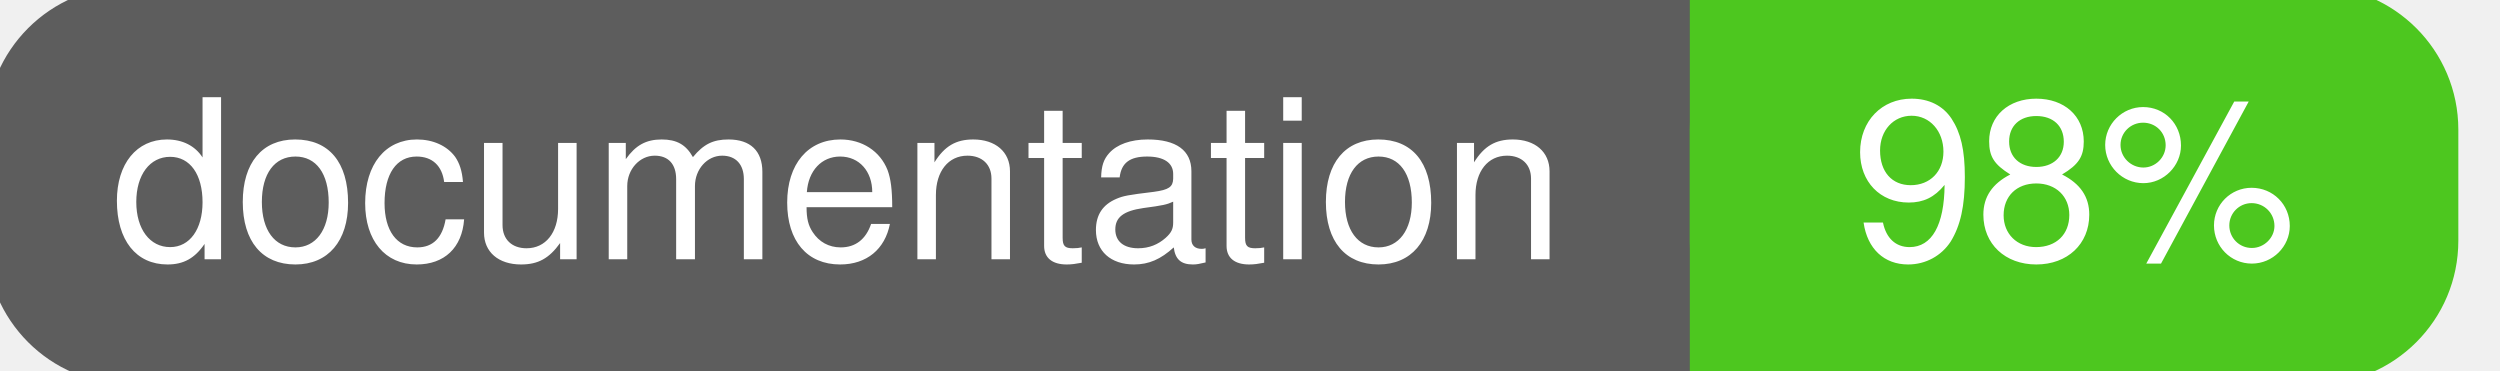
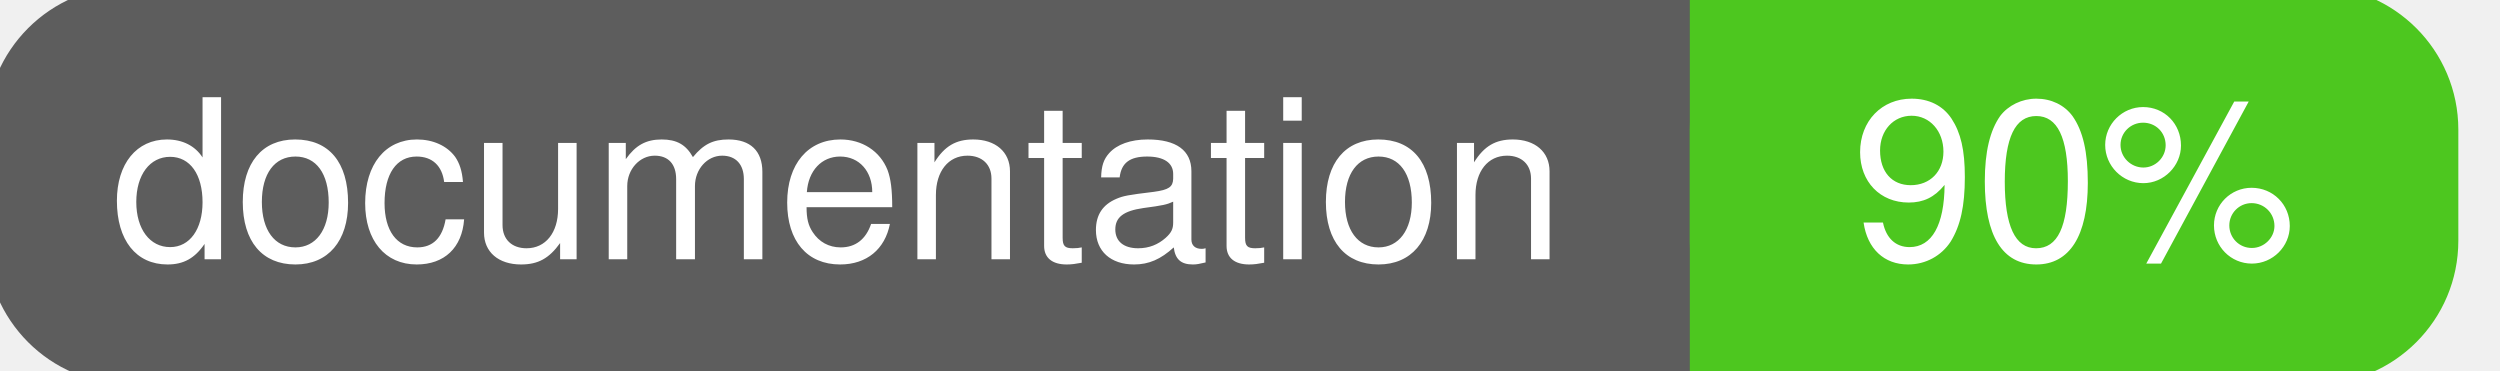
<svg xmlns="http://www.w3.org/2000/svg" width="135" height="20">
  <g>
    <rect id="svg_1" height="20" width="130" y="0" x="0" stroke-width="1.5" stroke="#5d5d5d" fill="#5d5d5d" rx="7" ry="7" />
    <rect id="svg_2" height="20" width="40" y="0" x="92" stroke-width="1.5" stroke="#4dc71f" fill="#4dc71f" rx="7" ry="7" />
    <rect id="svg_3" height="20" width="22" y="0" x="92" stroke-width="1.5" stroke="#4dc71f" fill="#4dc71f" />
    <text xml:space="preserve" text-anchor="start" font-family="Helvetica, Arial, sans-serif" font-size="12" id="svg_4" y="14" x="6" stroke-width="0" stroke="#5d5d5d" fill="#ffffff">documentation</text>
-     <text xml:space="preserve" text-anchor="middle" font-family="Helvetica, Arial, sans-serif" font-size="12" id="svg_5" y="14" x="112" stroke-width="0" stroke="#5d5d5d" fill="#ffffff" style="text-anchor: middle">98%</text>
+     <text xml:space="preserve" text-anchor="middle" font-family="Helvetica, Arial, sans-serif" font-size="12" id="svg_5" y="14" x="112" stroke-width="0" stroke="#5d5d5d" fill="#ffffff" style="text-anchor: middle">90%</text>
  </g>
</svg>
